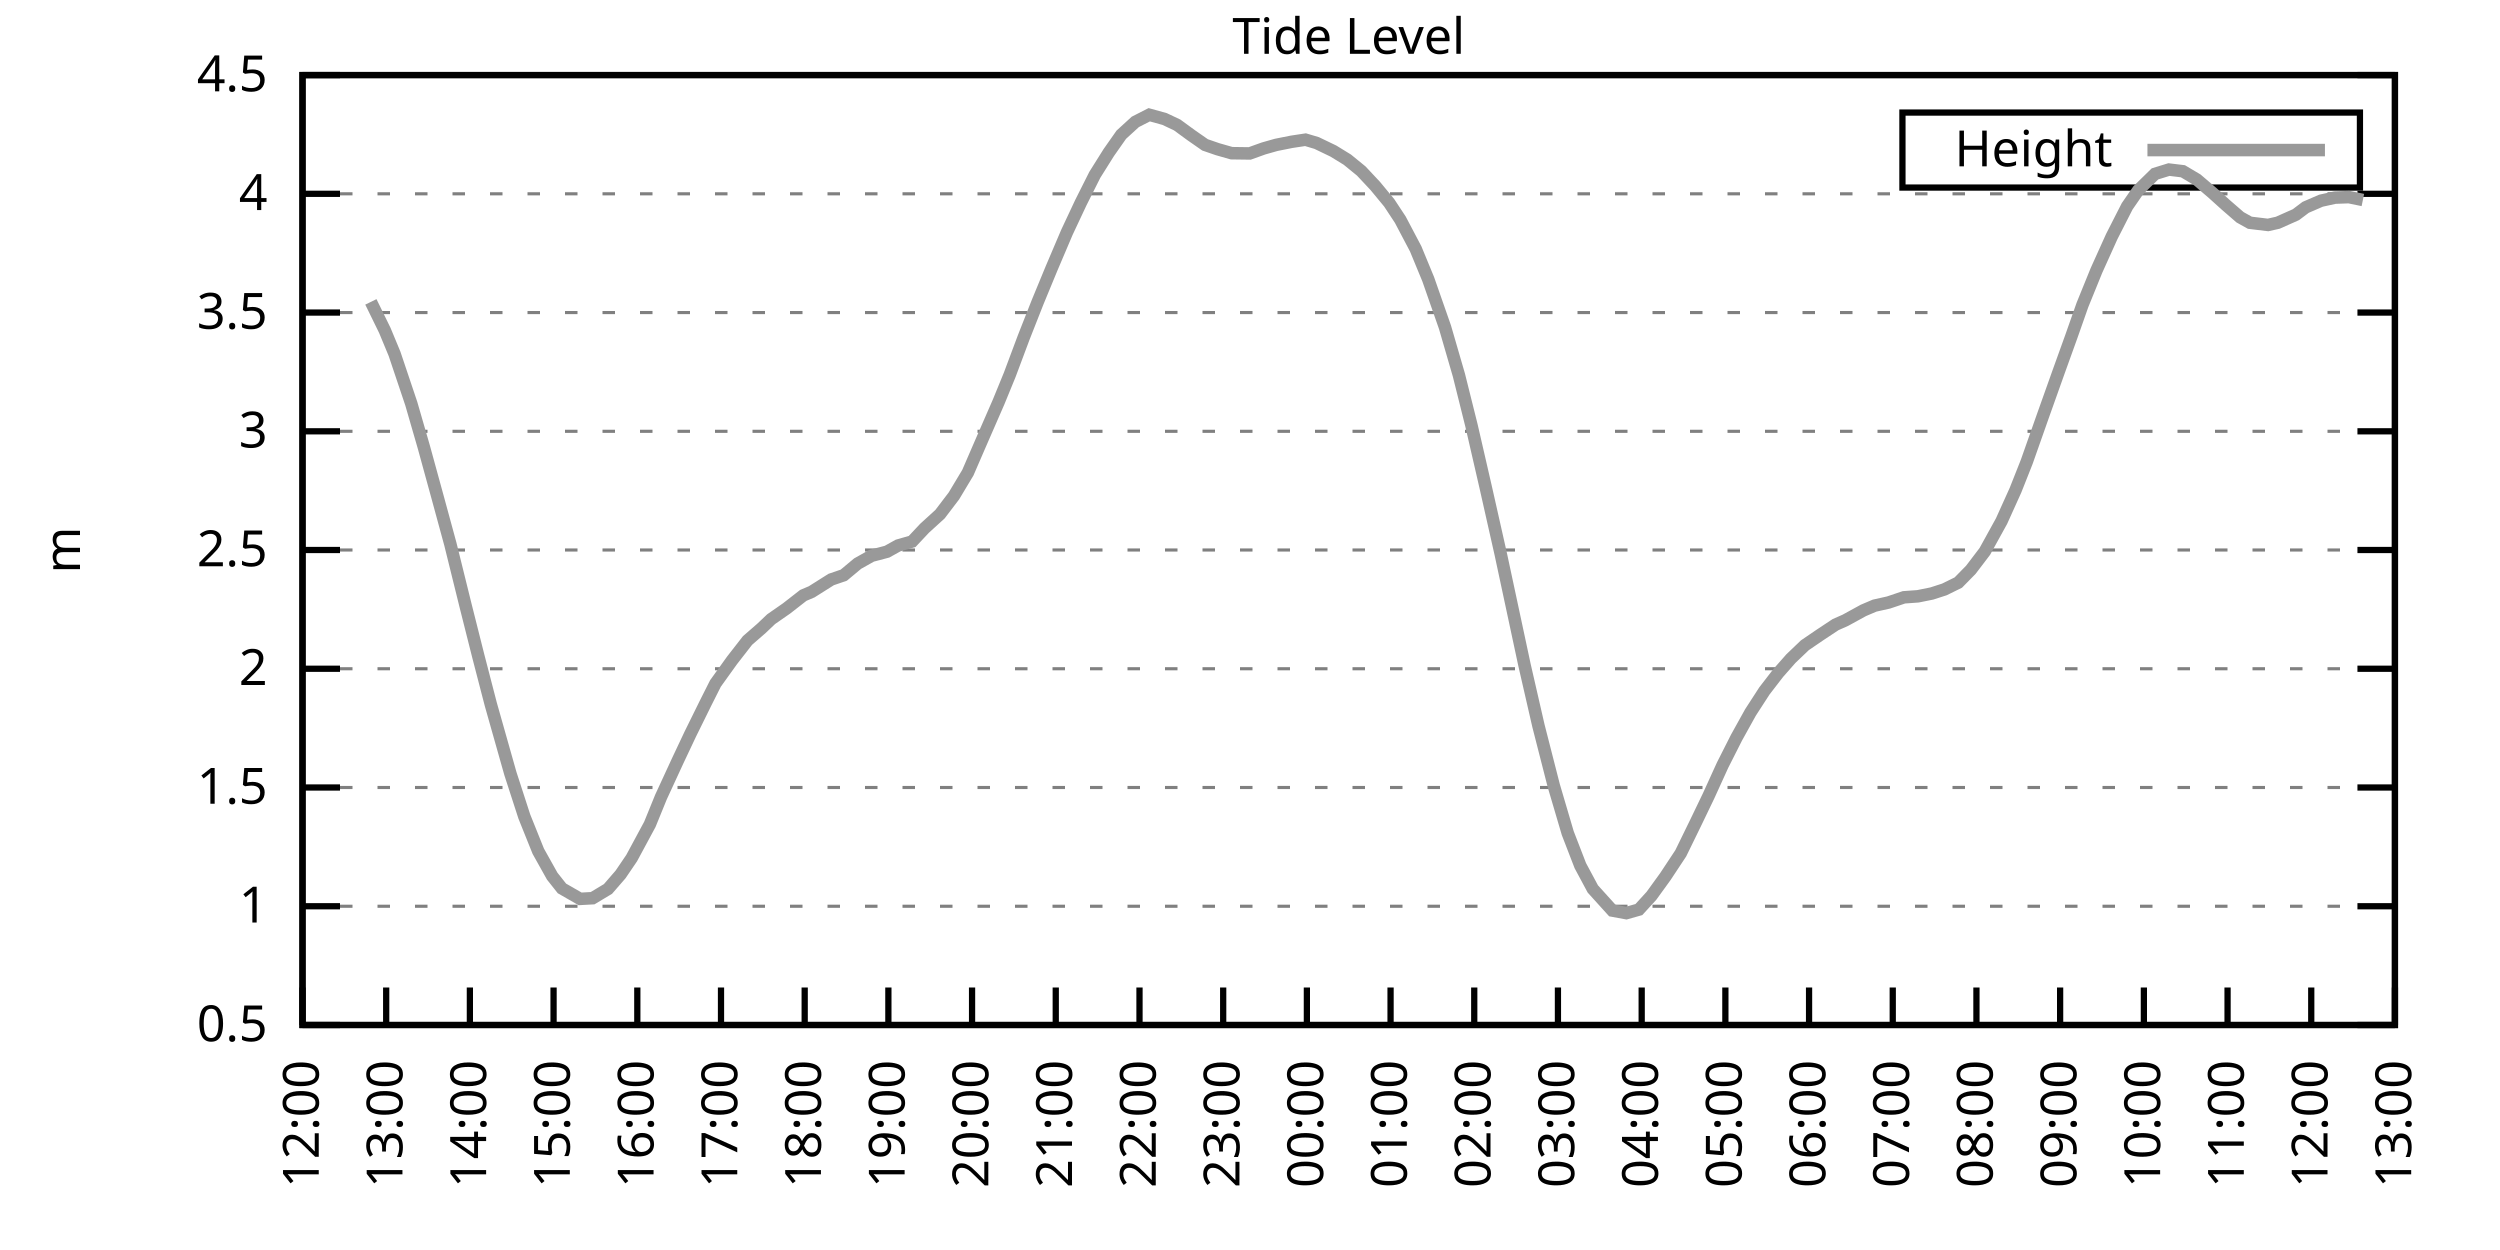
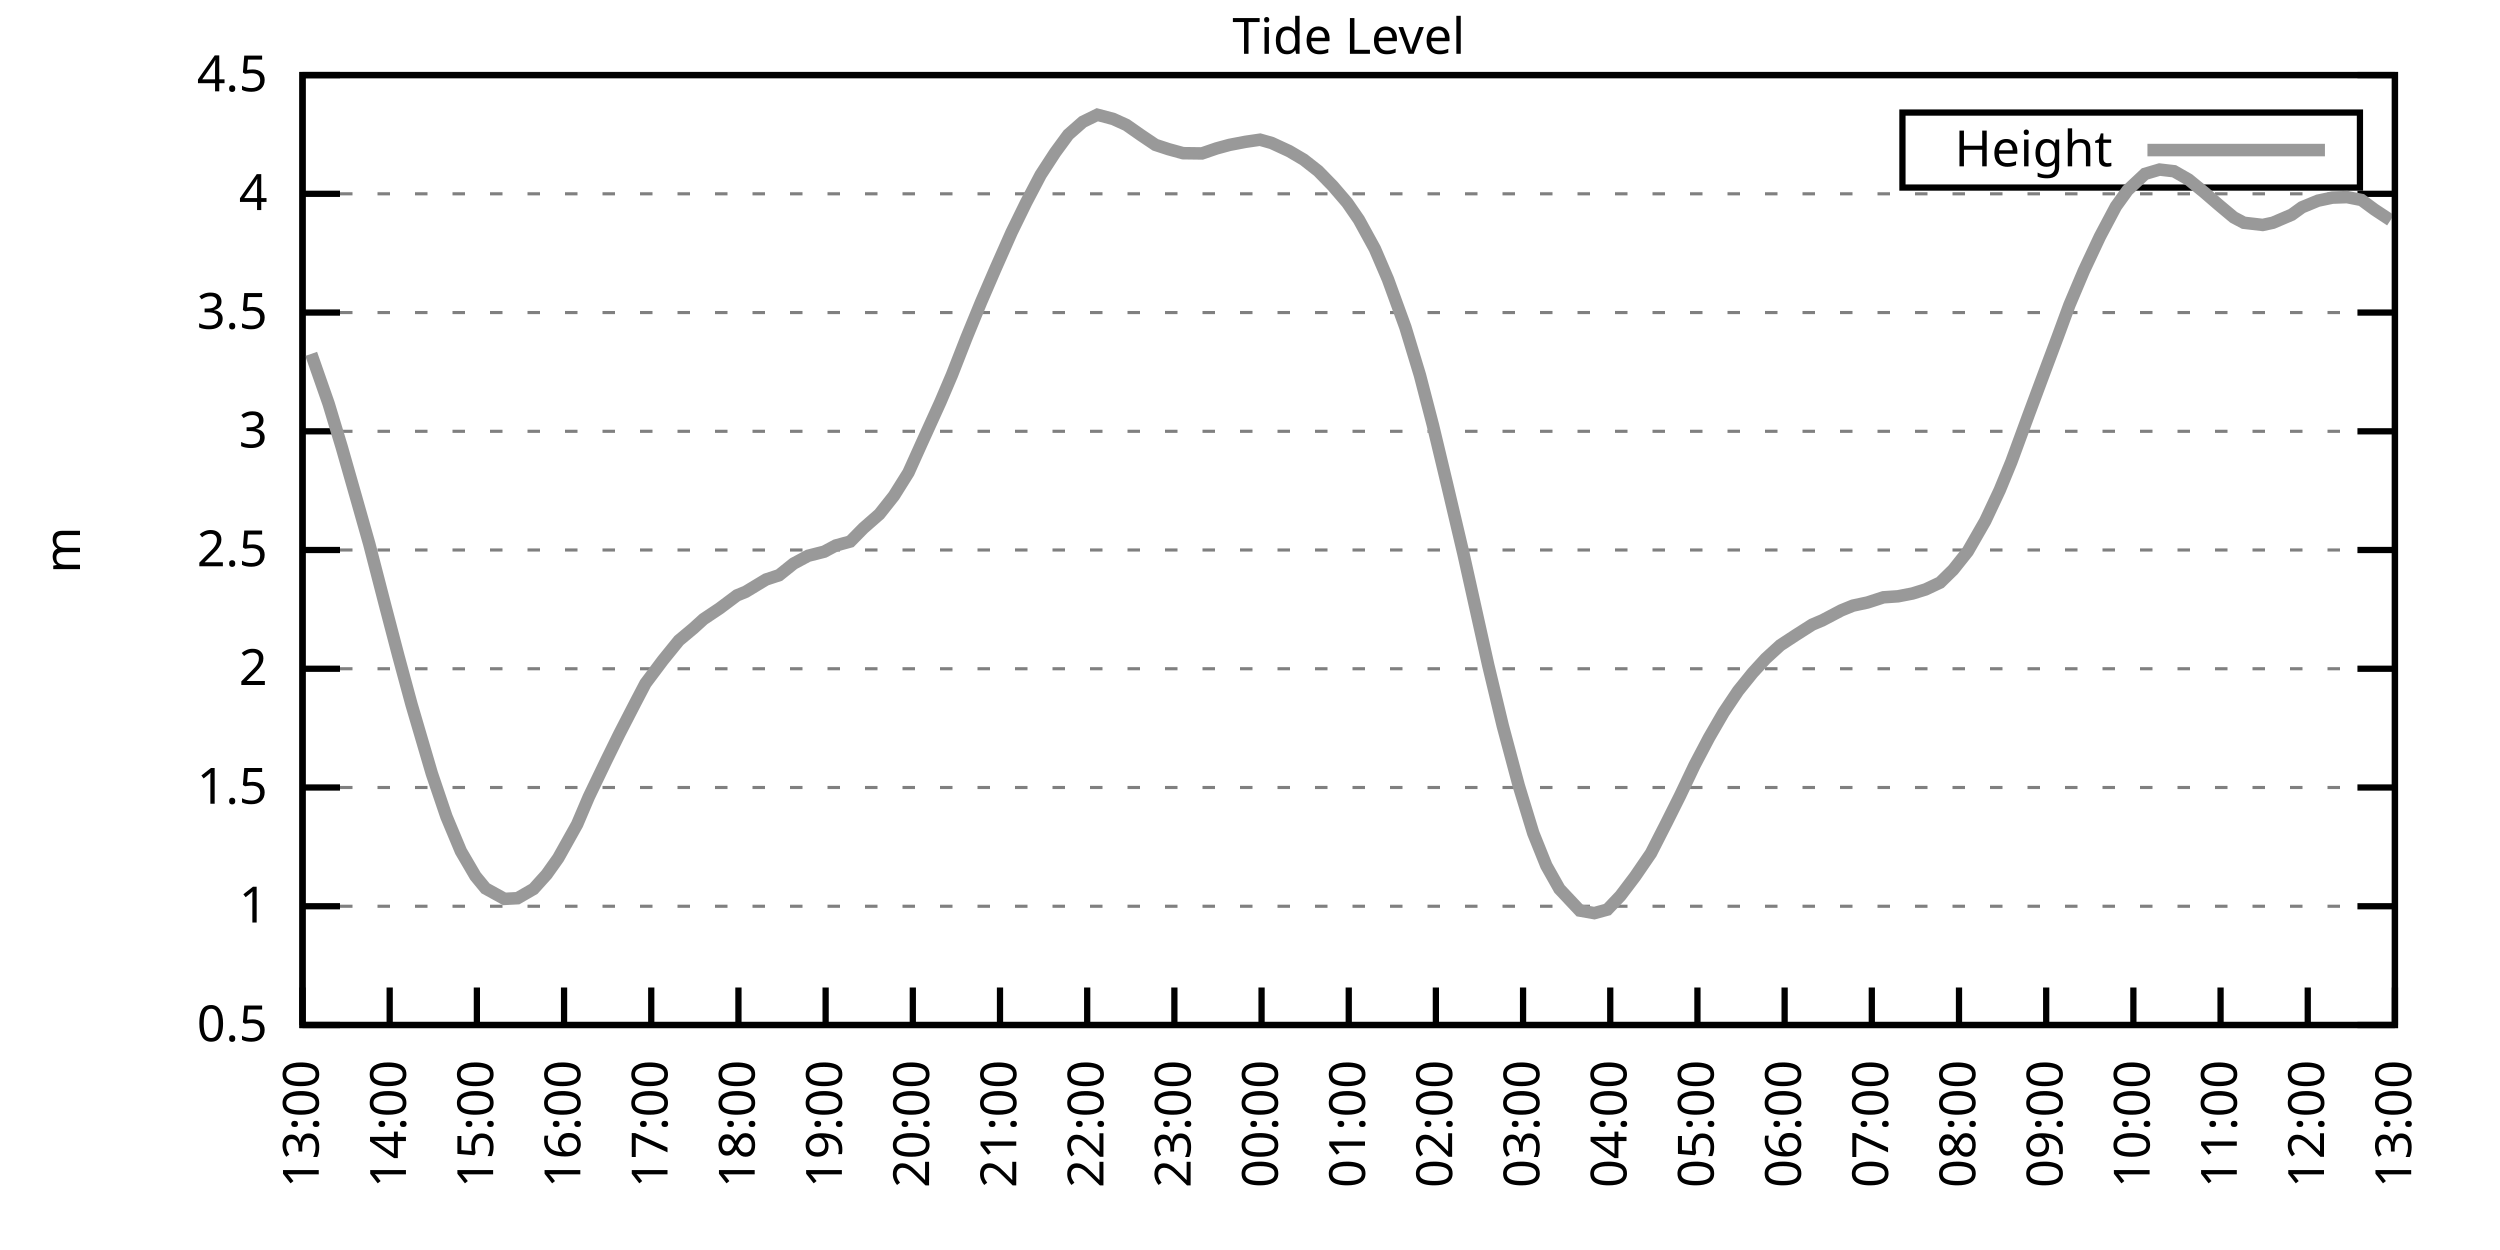
<svg xmlns="http://www.w3.org/2000/svg" xmlns:xlink="http://www.w3.org/1999/xlink" width="400" height="200" viewBox="0 0 400 200">
  <g id="gnuplot_canvas">
    <rect x="0" y="0" width="400" height="200" fill="none" />
    <defs>
      <circle id="gpDot" r="0.5" stroke-width="0.5" stroke="currentColor" />
      <path id="gpPt0" stroke-width="0.333" stroke="currentColor" d="M-1,0 h2 M0,-1 v2" />
      <path id="gpPt1" stroke-width="0.333" stroke="currentColor" d="M-1,-1 L1,1 M1,-1 L-1,1" />
      <path id="gpPt2" stroke-width="0.333" stroke="currentColor" d="M-1,0 L1,0 M0,-1 L0,1 M-1,-1 L1,1 M-1,1 L1,-1" />
      <rect id="gpPt3" stroke-width="0.333" stroke="currentColor" x="-1" y="-1" width="2" height="2" />
      <rect id="gpPt4" stroke-width="0.333" stroke="currentColor" fill="currentColor" x="-1" y="-1" width="2" height="2" />
      <circle id="gpPt5" stroke-width="0.333" stroke="currentColor" cx="0" cy="0" r="1" />
      <use xlink:href="#gpPt5" id="gpPt6" fill="currentColor" stroke="none" />
      <path id="gpPt7" stroke-width="0.333" stroke="currentColor" d="M0,-1.33 L-1.33,0.67 L1.33,0.67 z" />
      <use xlink:href="#gpPt7" id="gpPt8" fill="currentColor" stroke="none" />
      <use xlink:href="#gpPt7" id="gpPt9" stroke="currentColor" transform="rotate(180)" />
      <use xlink:href="#gpPt9" id="gpPt10" fill="currentColor" stroke="none" />
      <use xlink:href="#gpPt3" id="gpPt11" stroke="currentColor" transform="rotate(45)" />
      <use xlink:href="#gpPt11" id="gpPt12" fill="currentColor" stroke="none" />
      <path id="gpPt13" stroke-width="0.333" stroke="currentColor" d="M0,1.330 L1.265,0.411 L0.782,-1.067 L-0.782,-1.076 L-1.265,0.411 z" />
      <use xlink:href="#gpPt13" id="gpPt14" fill="currentColor" stroke="none" />
      <filter id="textbox" filterUnits="objectBoundingBox" x="0" y="0" height="1" width="1">
        <feFlood flood-color="white" flood-opacity="1" result="bgnd" />
        <feComposite in="SourceGraphic" in2="bgnd" operator="atop" />
      </filter>
      <filter id="greybox" filterUnits="objectBoundingBox" x="0" y="0" height="1" width="1">
        <feFlood flood-color="lightgrey" flood-opacity="1" result="grey" />
        <feComposite in="SourceGraphic" in2="grey" operator="atop" />
      </filter>
    </defs>
    <g fill="none" color="white" stroke="currentColor" stroke-width="1.00" stroke-linecap="butt" stroke-linejoin="miter">
</g>
    <g fill="none" color="black" stroke="currentColor" stroke-width="1.00" stroke-linecap="butt" stroke-linejoin="miter">
      <g stroke="none" shape-rendering="crispEdges">
        <polygon fill="rgb(255, 255, 255)" points="48.40,164.00 383.18,164.00 383.18,12.02 48.40,12.02 " />
      </g>
    </g>
    <g fill="none" color="black" stroke="currentColor" stroke-width="1.00" stroke-linecap="butt" stroke-linejoin="miter">
</g>
    <g fill="none" color="black" stroke="black" stroke-width="0.50" stroke-linecap="butt" stroke-linejoin="miter">
</g>
    <g fill="none" color="gray" stroke="currentColor" stroke-width="0.50" stroke-linecap="butt" stroke-linejoin="miter">
      <path stroke="gray" stroke-dasharray="2,4" class="gridline" d="M48.40,164.00 L383.19,164.00  " />
    </g>
    <g fill="none" color="gray" stroke="gray" stroke-width="1.00" stroke-linecap="butt" stroke-linejoin="miter">
</g>
    <g fill="none" color="black" stroke="currentColor" stroke-width="1.00" stroke-linecap="butt" stroke-linejoin="miter">
      <path stroke="black" d="M48.40,164.00 L54.40,164.00 M383.19,164.00 L377.19,164.00  " />
      <g transform="translate(42.80,166.60)" stroke="none" fill="black" font-family="Sans" font-size="8.00" text-anchor="end">
        <text>
          <tspan font-family="Sans"> 0.5</tspan>
        </text>
      </g>
    </g>
    <g fill="none" color="black" stroke="currentColor" stroke-width="1.00" stroke-linecap="butt" stroke-linejoin="miter">
</g>
    <g fill="none" color="black" stroke="black" stroke-width="0.50" stroke-linecap="butt" stroke-linejoin="miter">
</g>
    <g fill="none" color="gray" stroke="currentColor" stroke-width="0.50" stroke-linecap="butt" stroke-linejoin="miter">
      <path stroke="gray" stroke-dasharray="2,4" class="gridline" d="M48.40,145.00 L383.19,145.00  " />
    </g>
    <g fill="none" color="gray" stroke="gray" stroke-width="1.00" stroke-linecap="butt" stroke-linejoin="miter">
</g>
    <g fill="none" color="black" stroke="currentColor" stroke-width="1.00" stroke-linecap="butt" stroke-linejoin="miter">
      <path stroke="black" d="M48.40,145.00 L54.40,145.00 M383.19,145.00 L377.19,145.00  " />
      <g transform="translate(42.80,147.60)" stroke="none" fill="black" font-family="Sans" font-size="8.00" text-anchor="end">
        <text>
          <tspan font-family="Sans"> 1</tspan>
        </text>
      </g>
    </g>
    <g fill="none" color="black" stroke="currentColor" stroke-width="1.00" stroke-linecap="butt" stroke-linejoin="miter">
</g>
    <g fill="none" color="black" stroke="black" stroke-width="0.50" stroke-linecap="butt" stroke-linejoin="miter">
</g>
    <g fill="none" color="gray" stroke="currentColor" stroke-width="0.50" stroke-linecap="butt" stroke-linejoin="miter">
      <path stroke="gray" stroke-dasharray="2,4" class="gridline" d="M48.40,126.00 L383.19,126.00  " />
    </g>
    <g fill="none" color="gray" stroke="gray" stroke-width="1.00" stroke-linecap="butt" stroke-linejoin="miter">
</g>
    <g fill="none" color="black" stroke="currentColor" stroke-width="1.00" stroke-linecap="butt" stroke-linejoin="miter">
      <path stroke="black" d="M48.40,126.00 L54.40,126.00 M383.19,126.00 L377.19,126.00  " />
      <g transform="translate(42.80,128.60)" stroke="none" fill="black" font-family="Sans" font-size="8.00" text-anchor="end">
        <text>
          <tspan font-family="Sans"> 1.5</tspan>
        </text>
      </g>
    </g>
    <g fill="none" color="black" stroke="currentColor" stroke-width="1.00" stroke-linecap="butt" stroke-linejoin="miter">
</g>
    <g fill="none" color="black" stroke="black" stroke-width="0.50" stroke-linecap="butt" stroke-linejoin="miter">
</g>
    <g fill="none" color="gray" stroke="currentColor" stroke-width="0.50" stroke-linecap="butt" stroke-linejoin="miter">
      <path stroke="gray" stroke-dasharray="2,4" class="gridline" d="M48.40,107.00 L383.19,107.00  " />
    </g>
    <g fill="none" color="gray" stroke="gray" stroke-width="1.00" stroke-linecap="butt" stroke-linejoin="miter">
</g>
    <g fill="none" color="black" stroke="currentColor" stroke-width="1.00" stroke-linecap="butt" stroke-linejoin="miter">
      <path stroke="black" d="M48.40,107.00 L54.40,107.00 M383.19,107.00 L377.19,107.00  " />
      <g transform="translate(42.80,109.60)" stroke="none" fill="black" font-family="Sans" font-size="8.00" text-anchor="end">
        <text>
          <tspan font-family="Sans"> 2</tspan>
        </text>
      </g>
    </g>
    <g fill="none" color="black" stroke="currentColor" stroke-width="1.00" stroke-linecap="butt" stroke-linejoin="miter">
</g>
    <g fill="none" color="black" stroke="black" stroke-width="0.50" stroke-linecap="butt" stroke-linejoin="miter">
</g>
    <g fill="none" color="gray" stroke="currentColor" stroke-width="0.50" stroke-linecap="butt" stroke-linejoin="miter">
      <path stroke="gray" stroke-dasharray="2,4" class="gridline" d="M48.40,88.00 L383.19,88.00  " />
    </g>
    <g fill="none" color="gray" stroke="gray" stroke-width="1.00" stroke-linecap="butt" stroke-linejoin="miter">
</g>
    <g fill="none" color="black" stroke="currentColor" stroke-width="1.00" stroke-linecap="butt" stroke-linejoin="miter">
      <path stroke="black" d="M48.40,88.00 L54.40,88.00 M383.19,88.00 L377.19,88.00  " />
      <g transform="translate(42.80,90.60)" stroke="none" fill="black" font-family="Sans" font-size="8.00" text-anchor="end">
        <text>
          <tspan font-family="Sans"> 2.5</tspan>
        </text>
      </g>
    </g>
    <g fill="none" color="black" stroke="currentColor" stroke-width="1.00" stroke-linecap="butt" stroke-linejoin="miter">
</g>
    <g fill="none" color="black" stroke="black" stroke-width="0.50" stroke-linecap="butt" stroke-linejoin="miter">
</g>
    <g fill="none" color="gray" stroke="currentColor" stroke-width="0.50" stroke-linecap="butt" stroke-linejoin="miter">
      <path stroke="gray" stroke-dasharray="2,4" class="gridline" d="M48.40,69.01 L383.19,69.01  " />
    </g>
    <g fill="none" color="gray" stroke="gray" stroke-width="1.00" stroke-linecap="butt" stroke-linejoin="miter">
</g>
    <g fill="none" color="black" stroke="currentColor" stroke-width="1.00" stroke-linecap="butt" stroke-linejoin="miter">
      <path stroke="black" d="M48.40,69.01 L54.40,69.01 M383.19,69.01 L377.19,69.01  " />
      <g transform="translate(42.80,71.61)" stroke="none" fill="black" font-family="Sans" font-size="8.00" text-anchor="end">
        <text>
          <tspan font-family="Sans"> 3</tspan>
        </text>
      </g>
    </g>
    <g fill="none" color="black" stroke="currentColor" stroke-width="1.00" stroke-linecap="butt" stroke-linejoin="miter">
</g>
    <g fill="none" color="black" stroke="black" stroke-width="0.50" stroke-linecap="butt" stroke-linejoin="miter">
</g>
    <g fill="none" color="gray" stroke="currentColor" stroke-width="0.50" stroke-linecap="butt" stroke-linejoin="miter">
      <path stroke="gray" stroke-dasharray="2,4" class="gridline" d="M48.40,50.01 L383.19,50.01  " />
    </g>
    <g fill="none" color="gray" stroke="gray" stroke-width="1.00" stroke-linecap="butt" stroke-linejoin="miter">
</g>
    <g fill="none" color="black" stroke="currentColor" stroke-width="1.00" stroke-linecap="butt" stroke-linejoin="miter">
      <path stroke="black" d="M48.40,50.01 L54.40,50.01 M383.19,50.01 L377.19,50.01  " />
      <g transform="translate(42.80,52.61)" stroke="none" fill="black" font-family="Sans" font-size="8.00" text-anchor="end">
        <text>
          <tspan font-family="Sans"> 3.5</tspan>
        </text>
      </g>
    </g>
    <g fill="none" color="black" stroke="currentColor" stroke-width="1.00" stroke-linecap="butt" stroke-linejoin="miter">
</g>
    <g fill="none" color="black" stroke="black" stroke-width="0.50" stroke-linecap="butt" stroke-linejoin="miter">
</g>
    <g fill="none" color="gray" stroke="currentColor" stroke-width="0.50" stroke-linecap="butt" stroke-linejoin="miter">
      <path stroke="gray" stroke-dasharray="2,4" class="gridline" d="M48.40,31.01 L383.19,31.01  " />
    </g>
    <g fill="none" color="gray" stroke="gray" stroke-width="1.00" stroke-linecap="butt" stroke-linejoin="miter">
</g>
    <g fill="none" color="black" stroke="currentColor" stroke-width="1.00" stroke-linecap="butt" stroke-linejoin="miter">
      <path stroke="black" d="M48.40,31.01 L54.40,31.01 M383.19,31.01 L377.19,31.01  " />
      <g transform="translate(42.80,33.61)" stroke="none" fill="black" font-family="Sans" font-size="8.00" text-anchor="end">
        <text>
          <tspan font-family="Sans"> 4</tspan>
        </text>
      </g>
    </g>
    <g fill="none" color="black" stroke="currentColor" stroke-width="1.00" stroke-linecap="butt" stroke-linejoin="miter">
</g>
    <g fill="none" color="black" stroke="black" stroke-width="0.50" stroke-linecap="butt" stroke-linejoin="miter">
</g>
    <g fill="none" color="gray" stroke="currentColor" stroke-width="0.50" stroke-linecap="butt" stroke-linejoin="miter">
      <path stroke="gray" stroke-dasharray="2,4" class="gridline" d="M48.40,12.01 L383.19,12.01  " />
    </g>
    <g fill="none" color="gray" stroke="gray" stroke-width="1.00" stroke-linecap="butt" stroke-linejoin="miter">
</g>
    <g fill="none" color="black" stroke="currentColor" stroke-width="1.00" stroke-linecap="butt" stroke-linejoin="miter">
      <path stroke="black" d="M48.40,12.01 L54.40,12.01 M383.19,12.01 L377.19,12.01  " />
      <g transform="translate(42.80,14.61)" stroke="none" fill="black" font-family="Sans" font-size="8.00" text-anchor="end">
        <text>
          <tspan font-family="Sans"> 4.5</tspan>
        </text>
      </g>
    </g>
    <g fill="none" color="black" stroke="currentColor" stroke-width="1.00" stroke-linecap="butt" stroke-linejoin="miter">
      <path stroke="black" d="M48.40,164.00 L48.40,158.00  " />
      <g transform="translate(51.00,169.60) rotate(270.00)" stroke="none" fill="black" font-family="Sans" font-size="8.00" text-anchor="end">
        <text>
-           <tspan font-family="Sans">12:00</tspan>
-         </text>
-       </g>
-     </g>
-     <g fill="none" color="black" stroke="currentColor" stroke-width="1.00" stroke-linecap="butt" stroke-linejoin="miter">
-       <path stroke="black" d="M61.79,164.00 L61.79,158.00  " />
-       <g transform="translate(64.39,169.60) rotate(270.00)" stroke="none" fill="black" font-family="Sans" font-size="8.00" text-anchor="end">
-         <text>
          <tspan font-family="Sans">13:00</tspan>
        </text>
      </g>
    </g>
    <g fill="none" color="black" stroke="currentColor" stroke-width="1.00" stroke-linecap="butt" stroke-linejoin="miter">
-       <path stroke="black" d="M75.18,164.00 L75.18,158.00  " />
-       <g transform="translate(77.78,169.60) rotate(270.00)" stroke="none" fill="black" font-family="Sans" font-size="8.00" text-anchor="end">
+       <path stroke="black" d="M62.35,164.00 L62.35,158.00  " />
+       <g transform="translate(64.95,169.60) rotate(270.00)" stroke="none" fill="black" font-family="Sans" font-size="8.00" text-anchor="end">
        <text>
          <tspan font-family="Sans">14:00</tspan>
        </text>
      </g>
    </g>
    <g fill="none" color="black" stroke="currentColor" stroke-width="1.00" stroke-linecap="butt" stroke-linejoin="miter">
-       <path stroke="black" d="M88.57,164.00 L88.57,158.00  " />
-       <g transform="translate(91.17,169.60) rotate(270.00)" stroke="none" fill="black" font-family="Sans" font-size="8.00" text-anchor="end">
+       <path stroke="black" d="M76.30,164.00 L76.30,158.00  " />
+       <g transform="translate(78.90,169.60) rotate(270.00)" stroke="none" fill="black" font-family="Sans" font-size="8.00" text-anchor="end">
        <text>
          <tspan font-family="Sans">15:00</tspan>
        </text>
      </g>
    </g>
    <g fill="none" color="black" stroke="currentColor" stroke-width="1.00" stroke-linecap="butt" stroke-linejoin="miter">
-       <path stroke="black" d="M101.97,164.00 L101.97,158.00  " />
-       <g transform="translate(104.57,169.60) rotate(270.00)" stroke="none" fill="black" font-family="Sans" font-size="8.00" text-anchor="end">
+       <path stroke="black" d="M90.25,164.00 L90.25,158.00  " />
+       <g transform="translate(92.85,169.60) rotate(270.00)" stroke="none" fill="black" font-family="Sans" font-size="8.00" text-anchor="end">
        <text>
          <tspan font-family="Sans">16:00</tspan>
        </text>
      </g>
    </g>
    <g fill="none" color="black" stroke="currentColor" stroke-width="1.00" stroke-linecap="butt" stroke-linejoin="miter">
-       <path stroke="black" d="M115.36,164.00 L115.36,158.00  " />
-       <g transform="translate(117.96,169.60) rotate(270.00)" stroke="none" fill="black" font-family="Sans" font-size="8.00" text-anchor="end">
+       <path stroke="black" d="M104.20,164.00 L104.20,158.00  " />
+       <g transform="translate(106.80,169.60) rotate(270.00)" stroke="none" fill="black" font-family="Sans" font-size="8.00" text-anchor="end">
        <text>
          <tspan font-family="Sans">17:00</tspan>
        </text>
      </g>
    </g>
    <g fill="none" color="black" stroke="currentColor" stroke-width="1.00" stroke-linecap="butt" stroke-linejoin="miter">
-       <path stroke="black" d="M128.75,164.00 L128.75,158.00  " />
-       <g transform="translate(131.35,169.60) rotate(270.00)" stroke="none" fill="black" font-family="Sans" font-size="8.00" text-anchor="end">
+       <path stroke="black" d="M118.15,164.00 L118.15,158.00  " />
+       <g transform="translate(120.75,169.60) rotate(270.00)" stroke="none" fill="black" font-family="Sans" font-size="8.00" text-anchor="end">
        <text>
          <tspan font-family="Sans">18:00</tspan>
        </text>
      </g>
    </g>
    <g fill="none" color="black" stroke="currentColor" stroke-width="1.00" stroke-linecap="butt" stroke-linejoin="miter">
-       <path stroke="black" d="M142.14,164.00 L142.14,158.00  " />
-       <g transform="translate(144.74,169.60) rotate(270.00)" stroke="none" fill="black" font-family="Sans" font-size="8.00" text-anchor="end">
+       <path stroke="black" d="M132.10,164.00 L132.10,158.00  " />
+       <g transform="translate(134.70,169.60) rotate(270.00)" stroke="none" fill="black" font-family="Sans" font-size="8.00" text-anchor="end">
        <text>
          <tspan font-family="Sans">19:00</tspan>
        </text>
      </g>
    </g>
    <g fill="none" color="black" stroke="currentColor" stroke-width="1.00" stroke-linecap="butt" stroke-linejoin="miter">
-       <path stroke="black" d="M155.53,164.00 L155.53,158.00  " />
-       <g transform="translate(158.13,169.60) rotate(270.00)" stroke="none" fill="black" font-family="Sans" font-size="8.00" text-anchor="end">
+       <path stroke="black" d="M146.05,164.00 L146.05,158.00  " />
+       <g transform="translate(148.65,169.60) rotate(270.00)" stroke="none" fill="black" font-family="Sans" font-size="8.00" text-anchor="end">
        <text>
          <tspan font-family="Sans">20:00</tspan>
        </text>
      </g>
    </g>
    <g fill="none" color="black" stroke="currentColor" stroke-width="1.00" stroke-linecap="butt" stroke-linejoin="miter">
-       <path stroke="black" d="M168.92,164.00 L168.92,158.00  " />
-       <g transform="translate(171.52,169.60) rotate(270.00)" stroke="none" fill="black" font-family="Sans" font-size="8.00" text-anchor="end">
+       <path stroke="black" d="M160.00,164.00 L160.00,158.00  " />
+       <g transform="translate(162.60,169.60) rotate(270.00)" stroke="none" fill="black" font-family="Sans" font-size="8.00" text-anchor="end">
        <text>
          <tspan font-family="Sans">21:00</tspan>
        </text>
      </g>
    </g>
    <g fill="none" color="black" stroke="currentColor" stroke-width="1.00" stroke-linecap="butt" stroke-linejoin="miter">
-       <path stroke="black" d="M182.32,164.00 L182.32,158.00  " />
-       <g transform="translate(184.92,169.60) rotate(270.00)" stroke="none" fill="black" font-family="Sans" font-size="8.00" text-anchor="end">
+       <path stroke="black" d="M173.95,164.00 L173.95,158.00  " />
+       <g transform="translate(176.55,169.60) rotate(270.00)" stroke="none" fill="black" font-family="Sans" font-size="8.00" text-anchor="end">
        <text>
          <tspan font-family="Sans">22:00</tspan>
        </text>
      </g>
    </g>
    <g fill="none" color="black" stroke="currentColor" stroke-width="1.00" stroke-linecap="butt" stroke-linejoin="miter">
-       <path stroke="black" d="M195.71,164.00 L195.71,158.00  " />
-       <g transform="translate(198.31,169.60) rotate(270.00)" stroke="none" fill="black" font-family="Sans" font-size="8.00" text-anchor="end">
+       <path stroke="black" d="M187.90,164.00 L187.90,158.00  " />
+       <g transform="translate(190.50,169.60) rotate(270.00)" stroke="none" fill="black" font-family="Sans" font-size="8.00" text-anchor="end">
        <text>
          <tspan font-family="Sans">23:00</tspan>
        </text>
      </g>
    </g>
    <g fill="none" color="black" stroke="currentColor" stroke-width="1.00" stroke-linecap="butt" stroke-linejoin="miter">
-       <path stroke="black" d="M209.10,164.00 L209.10,158.00  " />
-       <g transform="translate(211.70,169.60) rotate(270.00)" stroke="none" fill="black" font-family="Sans" font-size="8.00" text-anchor="end">
+       <path stroke="black" d="M201.85,164.00 L201.85,158.00  " />
+       <g transform="translate(204.45,169.60) rotate(270.00)" stroke="none" fill="black" font-family="Sans" font-size="8.00" text-anchor="end">
        <text>
          <tspan font-family="Sans">00:00</tspan>
        </text>
      </g>
    </g>
    <g fill="none" color="black" stroke="currentColor" stroke-width="1.00" stroke-linecap="butt" stroke-linejoin="miter">
-       <path stroke="black" d="M222.49,164.00 L222.49,158.00  " />
-       <g transform="translate(225.09,169.60) rotate(270.00)" stroke="none" fill="black" font-family="Sans" font-size="8.00" text-anchor="end">
+       <path stroke="black" d="M215.80,164.00 L215.80,158.00  " />
+       <g transform="translate(218.40,169.60) rotate(270.00)" stroke="none" fill="black" font-family="Sans" font-size="8.00" text-anchor="end">
        <text>
          <tspan font-family="Sans">01:00</tspan>
        </text>
      </g>
    </g>
    <g fill="none" color="black" stroke="currentColor" stroke-width="1.00" stroke-linecap="butt" stroke-linejoin="miter">
-       <path stroke="black" d="M235.88,164.00 L235.88,158.00  " />
-       <g transform="translate(238.48,169.60) rotate(270.00)" stroke="none" fill="black" font-family="Sans" font-size="8.00" text-anchor="end">
+       <path stroke="black" d="M229.74,164.00 L229.74,158.00  " />
+       <g transform="translate(232.34,169.60) rotate(270.00)" stroke="none" fill="black" font-family="Sans" font-size="8.00" text-anchor="end">
        <text>
          <tspan font-family="Sans">02:00</tspan>
        </text>
      </g>
    </g>
    <g fill="none" color="black" stroke="currentColor" stroke-width="1.00" stroke-linecap="butt" stroke-linejoin="miter">
-       <path stroke="black" d="M249.27,164.00 L249.27,158.00  " />
-       <g transform="translate(251.87,169.60) rotate(270.00)" stroke="none" fill="black" font-family="Sans" font-size="8.00" text-anchor="end">
+       <path stroke="black" d="M243.69,164.00 L243.69,158.00  " />
+       <g transform="translate(246.29,169.60) rotate(270.00)" stroke="none" fill="black" font-family="Sans" font-size="8.00" text-anchor="end">
        <text>
          <tspan font-family="Sans">03:00</tspan>
        </text>
      </g>
    </g>
    <g fill="none" color="black" stroke="currentColor" stroke-width="1.00" stroke-linecap="butt" stroke-linejoin="miter">
-       <path stroke="black" d="M262.67,164.00 L262.67,158.00  " />
-       <g transform="translate(265.27,169.60) rotate(270.00)" stroke="none" fill="black" font-family="Sans" font-size="8.00" text-anchor="end">
+       <path stroke="black" d="M257.64,164.00 L257.64,158.00  " />
+       <g transform="translate(260.24,169.60) rotate(270.00)" stroke="none" fill="black" font-family="Sans" font-size="8.00" text-anchor="end">
        <text>
          <tspan font-family="Sans">04:00</tspan>
        </text>
      </g>
    </g>
    <g fill="none" color="black" stroke="currentColor" stroke-width="1.00" stroke-linecap="butt" stroke-linejoin="miter">
-       <path stroke="black" d="M276.06,164.00 L276.06,158.00  " />
-       <g transform="translate(278.66,169.60) rotate(270.00)" stroke="none" fill="black" font-family="Sans" font-size="8.00" text-anchor="end">
+       <path stroke="black" d="M271.59,164.00 L271.59,158.00  " />
+       <g transform="translate(274.19,169.60) rotate(270.00)" stroke="none" fill="black" font-family="Sans" font-size="8.00" text-anchor="end">
        <text>
          <tspan font-family="Sans">05:00</tspan>
        </text>
      </g>
    </g>
    <g fill="none" color="black" stroke="currentColor" stroke-width="1.00" stroke-linecap="butt" stroke-linejoin="miter">
-       <path stroke="black" d="M289.45,164.00 L289.45,158.00  " />
-       <g transform="translate(292.05,169.60) rotate(270.00)" stroke="none" fill="black" font-family="Sans" font-size="8.00" text-anchor="end">
+       <path stroke="black" d="M285.54,164.00 L285.54,158.00  " />
+       <g transform="translate(288.14,169.60) rotate(270.00)" stroke="none" fill="black" font-family="Sans" font-size="8.00" text-anchor="end">
        <text>
          <tspan font-family="Sans">06:00</tspan>
        </text>
      </g>
    </g>
    <g fill="none" color="black" stroke="currentColor" stroke-width="1.00" stroke-linecap="butt" stroke-linejoin="miter">
-       <path stroke="black" d="M302.84,164.00 L302.84,158.00  " />
-       <g transform="translate(305.44,169.60) rotate(270.00)" stroke="none" fill="black" font-family="Sans" font-size="8.00" text-anchor="end">
+       <path stroke="black" d="M299.49,164.00 L299.49,158.00  " />
+       <g transform="translate(302.09,169.60) rotate(270.00)" stroke="none" fill="black" font-family="Sans" font-size="8.00" text-anchor="end">
        <text>
          <tspan font-family="Sans">07:00</tspan>
        </text>
      </g>
    </g>
    <g fill="none" color="black" stroke="currentColor" stroke-width="1.00" stroke-linecap="butt" stroke-linejoin="miter">
-       <path stroke="black" d="M316.23,164.00 L316.23,158.00  " />
-       <g transform="translate(318.83,169.60) rotate(270.00)" stroke="none" fill="black" font-family="Sans" font-size="8.00" text-anchor="end">
+       <path stroke="black" d="M313.44,164.00 L313.44,158.00  " />
+       <g transform="translate(316.04,169.60) rotate(270.00)" stroke="none" fill="black" font-family="Sans" font-size="8.00" text-anchor="end">
        <text>
          <tspan font-family="Sans">08:00</tspan>
        </text>
      </g>
    </g>
    <g fill="none" color="black" stroke="currentColor" stroke-width="1.00" stroke-linecap="butt" stroke-linejoin="miter">
-       <path stroke="black" d="M329.62,164.00 L329.62,158.00  " />
-       <g transform="translate(332.22,169.60) rotate(270.00)" stroke="none" fill="black" font-family="Sans" font-size="8.00" text-anchor="end">
+       <path stroke="black" d="M327.39,164.00 L327.39,158.00  " />
+       <g transform="translate(329.99,169.60) rotate(270.00)" stroke="none" fill="black" font-family="Sans" font-size="8.00" text-anchor="end">
        <text>
          <tspan font-family="Sans">09:00</tspan>
        </text>
      </g>
    </g>
    <g fill="none" color="black" stroke="currentColor" stroke-width="1.00" stroke-linecap="butt" stroke-linejoin="miter">
-       <path stroke="black" d="M343.02,164.00 L343.02,158.00  " />
-       <g transform="translate(345.62,169.60) rotate(270.00)" stroke="none" fill="black" font-family="Sans" font-size="8.00" text-anchor="end">
+       <path stroke="black" d="M341.34,164.00 L341.34,158.00  " />
+       <g transform="translate(343.94,169.60) rotate(270.00)" stroke="none" fill="black" font-family="Sans" font-size="8.00" text-anchor="end">
        <text>
          <tspan font-family="Sans">10:00</tspan>
        </text>
      </g>
    </g>
    <g fill="none" color="black" stroke="currentColor" stroke-width="1.00" stroke-linecap="butt" stroke-linejoin="miter">
-       <path stroke="black" d="M356.41,164.00 L356.41,158.00  " />
-       <g transform="translate(359.01,169.60) rotate(270.00)" stroke="none" fill="black" font-family="Sans" font-size="8.00" text-anchor="end">
+       <path stroke="black" d="M355.29,164.00 L355.29,158.00  " />
+       <g transform="translate(357.89,169.60) rotate(270.00)" stroke="none" fill="black" font-family="Sans" font-size="8.00" text-anchor="end">
        <text>
          <tspan font-family="Sans">11:00</tspan>
        </text>
      </g>
    </g>
    <g fill="none" color="black" stroke="currentColor" stroke-width="1.00" stroke-linecap="butt" stroke-linejoin="miter">
-       <path stroke="black" d="M369.80,164.00 L369.80,158.00  " />
-       <g transform="translate(372.40,169.60) rotate(270.00)" stroke="none" fill="black" font-family="Sans" font-size="8.00" text-anchor="end">
+       <path stroke="black" d="M369.24,164.00 L369.24,158.00  " />
+       <g transform="translate(371.84,169.60) rotate(270.00)" stroke="none" fill="black" font-family="Sans" font-size="8.00" text-anchor="end">
        <text>
          <tspan font-family="Sans">12:00</tspan>
        </text>
      </g>
    </g>
    <g fill="none" color="black" stroke="currentColor" stroke-width="1.00" stroke-linecap="butt" stroke-linejoin="miter">
      <path stroke="black" d="M383.19,164.00 L383.19,158.00  " />
      <g transform="translate(385.79,169.60) rotate(270.00)" stroke="none" fill="black" font-family="Sans" font-size="8.00" text-anchor="end">
        <text>
          <tspan font-family="Sans">13:00</tspan>
        </text>
      </g>
    </g>
    <g fill="none" color="black" stroke="currentColor" stroke-width="1.00" stroke-linecap="butt" stroke-linejoin="miter">
</g>
    <g fill="none" color="black" stroke="currentColor" stroke-width="1.00" stroke-linecap="butt" stroke-linejoin="miter">
      <path stroke="black" d="M48.40,12.01 L48.40,164.00 L383.19,164.00 L383.19,12.01 L48.40,12.01 Z  " />
    </g>
    <g fill="none" color="black" stroke="currentColor" stroke-width="1.00" stroke-linecap="butt" stroke-linejoin="miter">
</g>
    <g fill="none" color="black" stroke="currentColor" stroke-width="1.00" stroke-linecap="butt" stroke-linejoin="miter">
      <path stroke="black" d="M304.39,30.01 L304.39,18.01 L377.59,18.01 L377.59,30.01 L304.39,30.01 Z  " />
    </g>
    <g id="Tide_level_plot_1">
      <g fill="none" color="white" stroke="black" stroke-width="2.00" stroke-linecap="butt" stroke-linejoin="miter">
</g>
      <g fill="none" color="black" stroke="currentColor" stroke-width="2.00" stroke-linecap="butt" stroke-linejoin="miter">
        <g transform="translate(337.99,26.61)" stroke="none" fill="black" font-family="Sans" font-size="8.00" text-anchor="end">
          <text>
            <tspan font-family="Sans">Height</tspan>
          </text>
        </g>
      </g>
      <g fill="none" color="black" stroke="currentColor" stroke-width="2.00" stroke-linecap="butt" stroke-linejoin="miter">
-         <path stroke="rgb(153, 153, 153)" d="M343.59,24.01 L371.99,24.01 M59.34,48.30 L61.57,52.86 L63.13,56.62 L65.81,64.60 L67.82,71.55 L70.05,79.68   L72.06,87.06 L74.51,96.97 L76.52,104.95 L78.53,112.70 L81.66,123.76 L83.89,130.64 L86.12,136.19 L88.35,140.18   L89.91,142.15 L92.82,143.82 L94.82,143.71 L97.28,142.23 L99.29,139.91 L101.07,137.29 L103.98,131.89 L105.76,127.52   L108.44,121.71 L110.45,117.45 L112.90,112.48 L114.47,109.36 L117.14,105.64 L119.60,102.48 L121.83,100.54 L123.39,99.06   L125.85,97.35 L128.53,95.26 L129.87,94.69 L132.99,92.72 L135.00,92.03 L137.23,90.17 L139.46,88.92 L141.92,88.27   L143.70,87.28 L145.94,86.64 L147.94,84.51 L150.40,82.27 L152.63,79.34 L154.86,75.62 L156.87,70.98 L159.77,64.33   L161.56,59.96 L163.79,54.00 L166.02,48.34 L168.25,42.94 L170.71,37.16 L172.94,32.41 L175.17,27.97 L177.41,24.40   L179.41,21.55 L181.65,19.50 L183.88,18.36 L186.33,19.04 L188.34,19.99 L190.57,21.62 L192.81,23.18 L194.81,23.87   L197.05,24.51 L199.95,24.55 L202.18,23.75 L204.19,23.18 L206.64,22.69 L208.88,22.35 L210.66,22.88 L213.34,24.17   L215.57,25.54 L217.80,27.36 L220.04,29.75 L222.27,32.45 L224.05,35.15 L226.51,39.82 L228.52,44.69 L231.20,52.36   L233.43,60.04 L235.44,68.09 L237.67,77.78 L240.12,88.65 L241.91,97.01 L243.92,106.40 L246.15,116.12 L248.60,125.70   L250.84,133.30 L252.85,138.50 L254.85,142.23 L257.98,145.69 L260.21,146.10 L262.22,145.53 L264.23,143.33 L266.46,140.25   L268.92,136.53 L271.37,131.51 L273.38,127.33 L275.61,122.43 L277.84,118.02 L280.07,114.00 L282.31,110.54 L284.54,107.65   L286.55,105.37 L288.78,103.24 L291.23,101.57 L293.69,99.94 L295.25,99.25 L298.15,97.66 L299.94,96.90 L302.17,96.40   L304.63,95.57 L306.86,95.41 L309.09,94.96 L311.10,94.31 L313.33,93.21 L315.34,91.16 L317.57,88.23 L320.25,83.37   L322.48,78.43 L324.27,73.91 L326.95,66.31 L329.40,59.43 L331.41,53.85 L333.19,48.79 L335.43,43.28 L337.88,37.85   L340.34,33.02 L342.12,30.44 L344.80,27.82 L347.03,27.13 L349.26,27.40 L351.50,28.73 L353.95,30.82 L356.18,32.83   L358.42,34.77 L359.98,35.64 L362.88,35.99 L364.44,35.64 L367.34,34.35 L368.91,33.17 L371.36,32.11 L373.59,31.62   L375.82,31.54 L378.06,32.00  " />
+         <path stroke="rgb(153, 153, 153)" d="M343.59,24.01 L371.99,24.01 M49.79,56.62 L52.58,64.60 L54.68,71.55 L57.00,79.68 L59.09,87.06 L61.65,96.97   L63.74,104.95 L65.84,112.70 L69.09,123.76 L71.42,130.64 L73.74,136.19 L76.07,140.18 L77.69,142.15 L80.72,143.82   L82.81,143.71 L85.37,142.23 L87.46,139.91 L89.32,137.29 L92.34,131.89 L94.20,127.52 L96.99,121.71 L99.08,117.45   L101.64,112.48 L103.27,109.36 L106.06,105.64 L108.62,102.48 L110.94,100.54 L112.57,99.06 L115.13,97.35 L117.92,95.26   L119.31,94.69 L122.57,92.72 L124.66,92.03 L126.98,90.17 L129.31,88.92 L131.87,88.27 L133.72,87.28 L136.05,86.64   L138.14,84.51 L140.70,82.27 L143.02,79.34 L145.35,75.62 L147.44,70.98 L150.46,64.33 L152.32,59.96 L154.65,54.00   L156.97,48.34 L159.30,42.94 L161.86,37.16 L164.18,32.41 L166.51,27.97 L168.83,24.40 L170.92,21.55 L173.25,19.50   L175.57,18.36 L178.13,19.04 L180.22,19.99 L182.55,21.62 L184.87,23.18 L186.97,23.87 L189.29,24.51 L192.31,24.55   L194.64,23.75 L196.73,23.18 L199.29,22.69 L201.61,22.35 L203.47,22.88 L206.26,24.17 L208.59,25.54 L210.91,27.36   L213.24,29.75 L215.56,32.45 L217.42,35.15 L219.98,39.82 L222.07,44.69 L224.86,52.36 L227.19,60.04 L229.28,68.09   L231.60,77.78 L234.16,88.65 L236.02,97.01 L238.11,106.40 L240.44,116.12 L243.00,125.70 L245.32,133.30 L247.41,138.50   L249.51,142.23 L252.76,145.69 L255.09,146.10 L257.18,145.53 L259.27,143.33 L261.60,140.25 L264.15,136.53 L266.71,131.51   L268.80,127.33 L271.13,122.43 L273.45,118.02 L275.78,114.00 L278.10,110.54 L280.43,107.65 L282.52,105.37 L284.85,103.24   L287.40,101.57 L289.96,99.94 L291.59,99.25 L294.61,97.66 L296.47,96.90 L298.80,96.40 L301.35,95.57 L303.68,95.41   L306.00,94.96 L308.09,94.31 L310.42,93.21 L312.51,91.16 L314.84,88.23 L317.63,83.37 L319.95,78.43 L321.81,73.91   L324.60,66.31 L327.16,59.43 L329.25,53.85 L331.11,48.79 L333.44,43.28 L335.99,37.85 L338.55,33.02 L340.41,30.44   L343.20,27.82 L345.53,27.13 L347.85,27.40 L350.18,28.73 L352.73,30.82 L355.06,32.83 L357.38,34.77 L359.01,35.64   L362.03,35.99 L363.66,35.64 L366.68,34.35 L368.31,33.17 L370.87,32.11 L373.19,31.62 L375.52,31.54 L377.84,32.00   L379.94,33.55 L382.49,35.23  " />
      </g>
    </g>
    <g fill="none" color="black" stroke="currentColor" stroke-width="2.00" stroke-linecap="butt" stroke-linejoin="miter">
</g>
    <g fill="none" color="black" stroke="black" stroke-width="1.00" stroke-linecap="butt" stroke-linejoin="miter">
</g>
    <g fill="none" color="black" stroke="currentColor" stroke-width="1.00" stroke-linecap="butt" stroke-linejoin="miter">
      <path stroke="black" d="M48.40,12.01 L48.40,164.00 L383.19,164.00 L383.19,12.01 L48.40,12.01 Z  " />
      <g transform="translate(12.80,88.01) rotate(270.00)" stroke="none" fill="black" font-family="Sans" font-size="8.00" text-anchor="middle">
        <text>
          <tspan font-family="Sans">m</tspan>
        </text>
      </g>
    </g>
    <g fill="none" color="black" stroke="currentColor" stroke-width="1.00" stroke-linecap="butt" stroke-linejoin="miter">
</g>
    <g fill="none" color="black" stroke="currentColor" stroke-width="1.00" stroke-linecap="butt" stroke-linejoin="miter">
      <g transform="translate(215.79,8.61)" stroke="none" fill="black" font-family="Sans" font-size="8.00" text-anchor="middle">
        <text>
          <tspan font-family="Sans">Tide Level</tspan>
        </text>
      </g>
    </g>
    <g fill="none" color="black" stroke="currentColor" stroke-width="1.00" stroke-linecap="butt" stroke-linejoin="miter">
</g>
  </g>
</svg>
